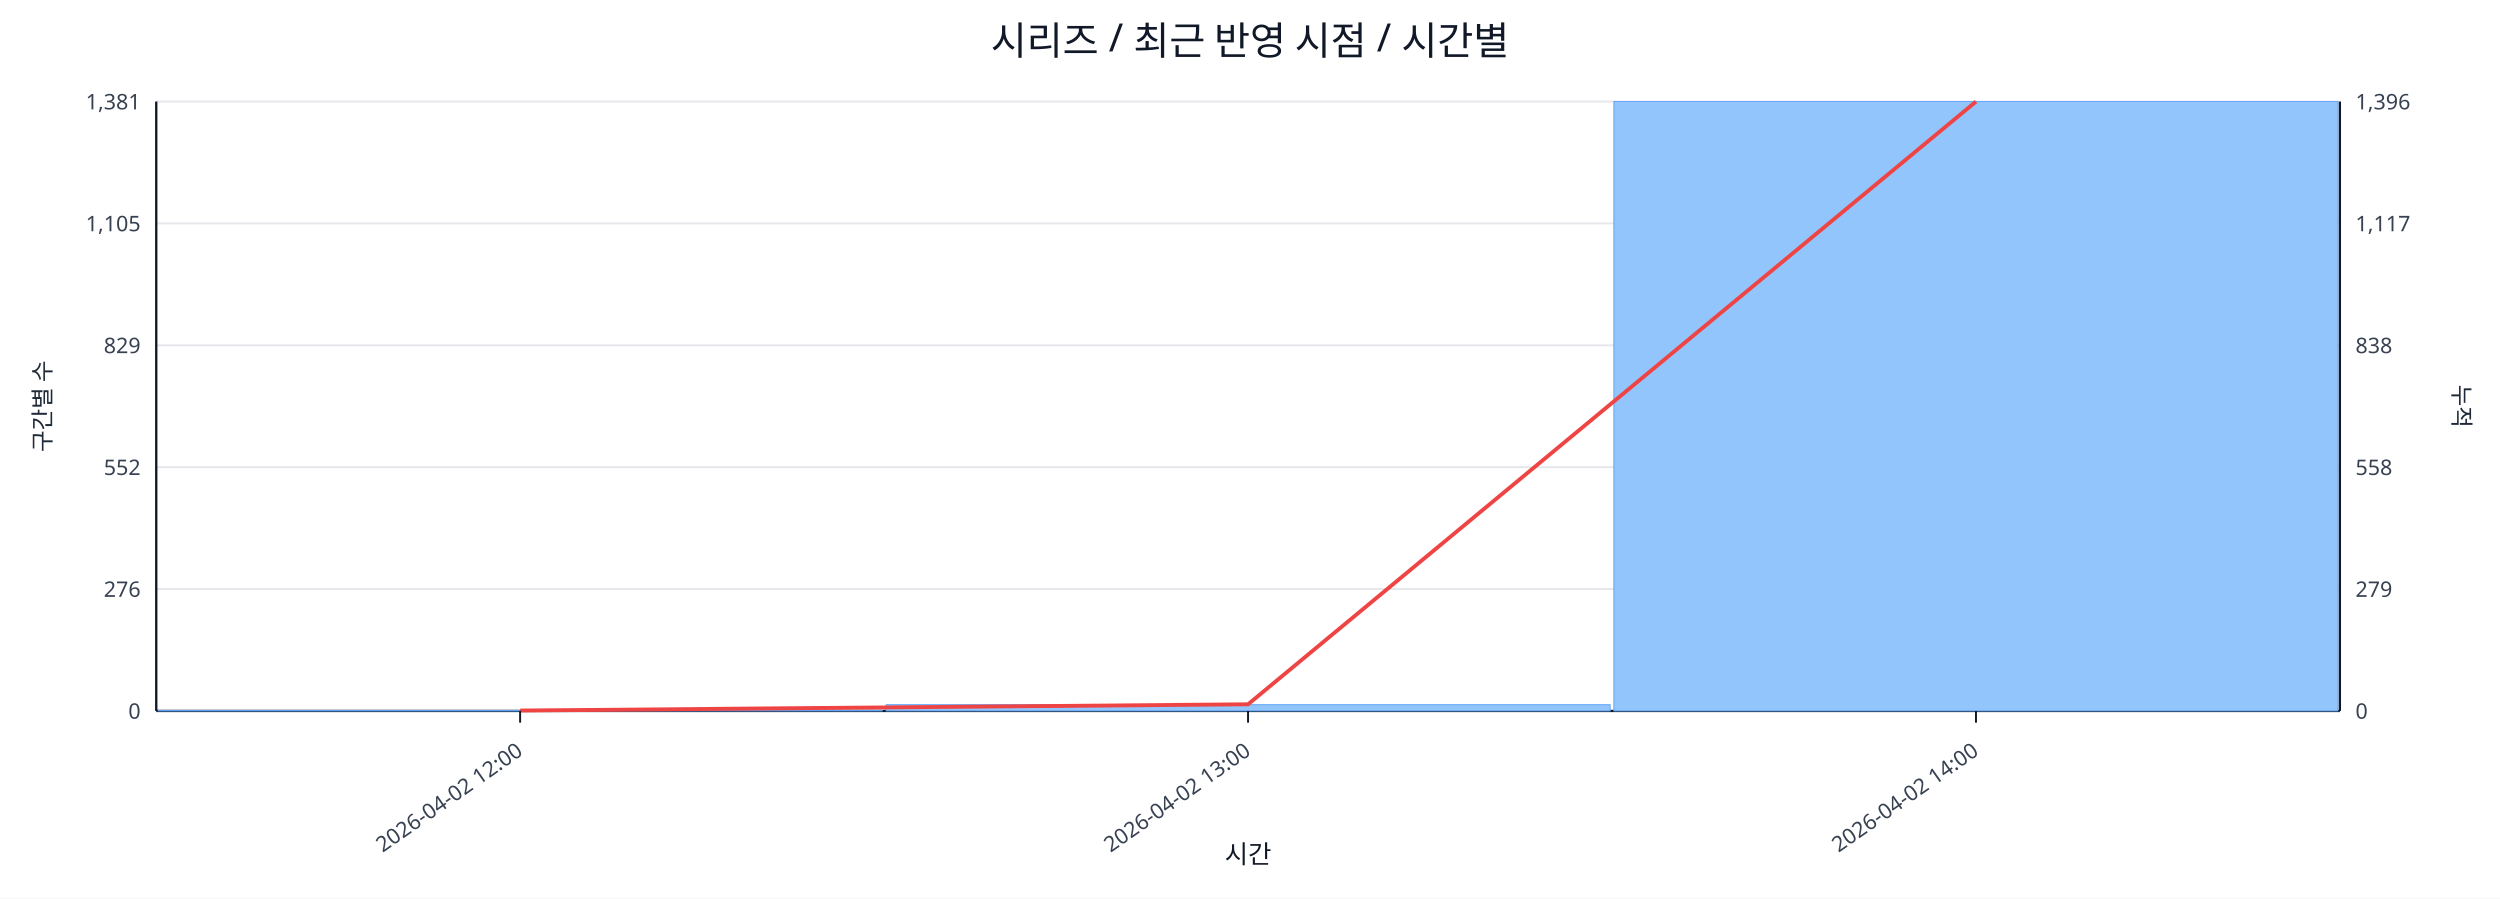
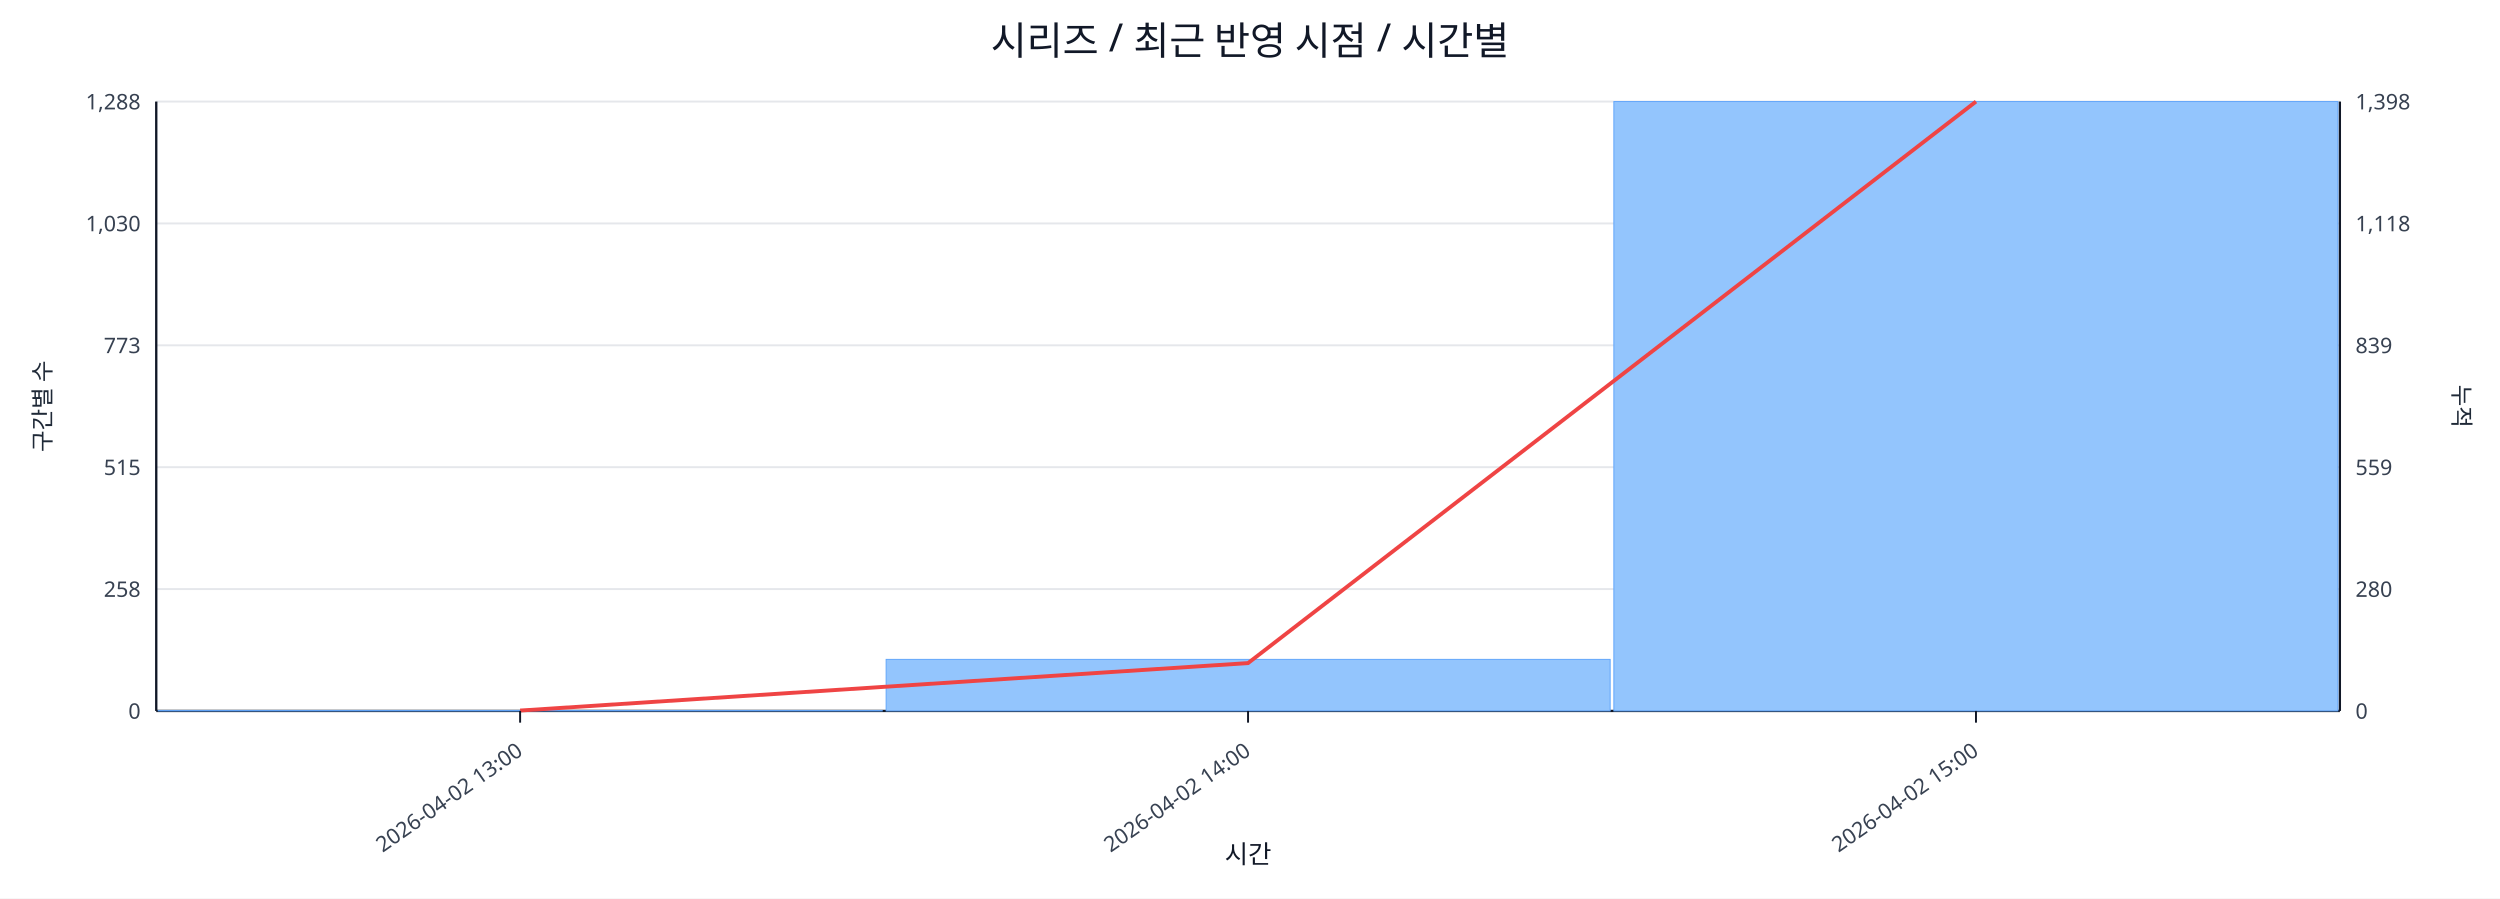
<svg xmlns="http://www.w3.org/2000/svg" width="1280" height="460" viewBox="0 0 1280 460">
  <rect x="0" y="0" width="100%" height="100%" fill="#ffffff" />
  <text x="640.0" y="28" font-size="20" text-anchor="middle" font-family="sans-serif" fill="#111827">시리즈 / 최근 반영 시점 / 시간별</text>
  <line x1="80.0" y1="52.0" x2="1198.0" y2="52.0" stroke="#e5e7eb" stroke-width="1" />
-   <text x="72.0" y="56.0" font-size="11" text-anchor="end" font-family="sans-serif" fill="#374151">1,381</text>
-   <text x="1206.0" y="56.0" font-size="11" text-anchor="start" font-family="sans-serif" fill="#374151">1,396</text>
+   <text x="72.0" y="56.0" font-size="11" text-anchor="end" font-family="sans-serif" fill="#374151">1,288</text>
+   <text x="1206.0" y="56.0" font-size="11" text-anchor="start" font-family="sans-serif" fill="#374151">1,398</text>
  <line x1="80.0" y1="114.4" x2="1198.0" y2="114.4" stroke="#e5e7eb" stroke-width="1" />
-   <text x="72.0" y="118.4" font-size="11" text-anchor="end" font-family="sans-serif" fill="#374151">1,105</text>
-   <text x="1206.0" y="118.4" font-size="11" text-anchor="start" font-family="sans-serif" fill="#374151">1,117</text>
+   <text x="72.0" y="118.4" font-size="11" text-anchor="end" font-family="sans-serif" fill="#374151">1,030</text>
+   <text x="1206.0" y="118.4" font-size="11" text-anchor="start" font-family="sans-serif" fill="#374151">1,118</text>
  <line x1="80.0" y1="176.8" x2="1198.0" y2="176.8" stroke="#e5e7eb" stroke-width="1" />
-   <text x="72.0" y="180.8" font-size="11" text-anchor="end" font-family="sans-serif" fill="#374151">829</text>
-   <text x="1206.0" y="180.8" font-size="11" text-anchor="start" font-family="sans-serif" fill="#374151">838</text>
+   <text x="72.0" y="180.8" font-size="11" text-anchor="end" font-family="sans-serif" fill="#374151">773</text>
+   <text x="1206.0" y="180.8" font-size="11" text-anchor="start" font-family="sans-serif" fill="#374151">839</text>
  <line x1="80.0" y1="239.2" x2="1198.0" y2="239.2" stroke="#e5e7eb" stroke-width="1" />
-   <text x="72.0" y="243.2" font-size="11" text-anchor="end" font-family="sans-serif" fill="#374151">552</text>
-   <text x="1206.0" y="243.2" font-size="11" text-anchor="start" font-family="sans-serif" fill="#374151">558</text>
+   <text x="72.0" y="243.2" font-size="11" text-anchor="end" font-family="sans-serif" fill="#374151">515</text>
+   <text x="1206.0" y="243.2" font-size="11" text-anchor="start" font-family="sans-serif" fill="#374151">559</text>
  <line x1="80.0" y1="301.6" x2="1198.0" y2="301.6" stroke="#e5e7eb" stroke-width="1" />
-   <text x="72.0" y="305.6" font-size="11" text-anchor="end" font-family="sans-serif" fill="#374151">276</text>
-   <text x="1206.0" y="305.6" font-size="11" text-anchor="start" font-family="sans-serif" fill="#374151">279</text>
+   <text x="72.0" y="305.6" font-size="11" text-anchor="end" font-family="sans-serif" fill="#374151">258</text>
+   <text x="1206.0" y="305.6" font-size="11" text-anchor="start" font-family="sans-serif" fill="#374151">280</text>
  <line x1="80.0" y1="364.0" x2="1198.0" y2="364.0" stroke="#e5e7eb" stroke-width="1" />
  <text x="72.0" y="368.0" font-size="11" text-anchor="end" font-family="sans-serif" fill="#374151">0</text>
  <text x="1206.0" y="368.0" font-size="11" text-anchor="start" font-family="sans-serif" fill="#374151">0</text>
  <line x1="80.0" y1="364.0" x2="1198.0" y2="364.0" stroke="#111827" stroke-width="1.2" />
  <line x1="80.0" y1="52.0" x2="80.0" y2="364.0" stroke="#111827" stroke-width="1.2" />
  <line x1="1198.0" y1="52.0" x2="1198.0" y2="364.0" stroke="#111827" stroke-width="1.2" />
  <rect x="81.0" y="363.8" width="370.7" height="0.2" fill="#93c5fd" stroke="#60a5fa" stroke-width="0.5" />
-   <rect x="453.7" y="360.8" width="370.7" height="3.2" fill="#93c5fd" stroke="#60a5fa" stroke-width="0.5" />
+   <rect x="453.7" y="337.6" width="370.7" height="26.4" fill="#93c5fd" stroke="#60a5fa" stroke-width="0.5" />
  <rect x="826.3" y="52.0" width="370.7" height="312.0" fill="#93c5fd" stroke="#60a5fa" stroke-width="0.5" />
-   <polyline fill="none" stroke="#ef4444" stroke-width="2" points="266.3,363.8 639.0,360.6 1011.7,52.0" />
+   <polyline fill="none" stroke="#ef4444" stroke-width="2" points="266.3,363.8 639.0,339.5 1011.7,52.0" />
  <line x1="266.3" y1="364.0" x2="266.3" y2="370.0" stroke="#111827" stroke-width="1" />
-   <text x="268.3" y="386.0" font-size="11" text-anchor="end" transform="rotate(-35 268.3 386.0)" font-family="sans-serif" fill="#374151">2026-04-02 12:00</text>
+   <text x="268.3" y="386.0" font-size="11" text-anchor="end" transform="rotate(-35 268.3 386.0)" font-family="sans-serif" fill="#374151">2026-04-02 13:00</text>
  <line x1="639.0" y1="364.0" x2="639.0" y2="370.0" stroke="#111827" stroke-width="1" />
-   <text x="641.0" y="386.0" font-size="11" text-anchor="end" transform="rotate(-35 641.0 386.0)" font-family="sans-serif" fill="#374151">2026-04-02 13:00</text>
+   <text x="641.0" y="386.0" font-size="11" text-anchor="end" transform="rotate(-35 641.0 386.0)" font-family="sans-serif" fill="#374151">2026-04-02 14:00</text>
  <line x1="1011.7" y1="364.0" x2="1011.7" y2="370.0" stroke="#111827" stroke-width="1" />
-   <text x="1013.7" y="386.0" font-size="11" text-anchor="end" transform="rotate(-35 1013.7 386.0)" font-family="sans-serif" fill="#374151">2026-04-02 14:00</text>
+   <text x="1013.7" y="386.0" font-size="11" text-anchor="end" transform="rotate(-35 1013.7 386.0)" font-family="sans-serif" fill="#374151">2026-04-02 15:00</text>
  <text x="26" y="208.0" font-size="12" transform="rotate(-90 26 208.0)" text-anchor="middle" font-family="sans-serif" fill="#1f2937">구간별 수</text>
  <text x="1256.0" y="208.0" font-size="12" transform="rotate(90 1256.0 208.0)" text-anchor="middle" font-family="sans-serif" fill="#1f2937">누적</text>
  <text x="639.0" y="442.0" font-size="13" text-anchor="middle" font-family="sans-serif" fill="#111827">시간</text>
</svg>
